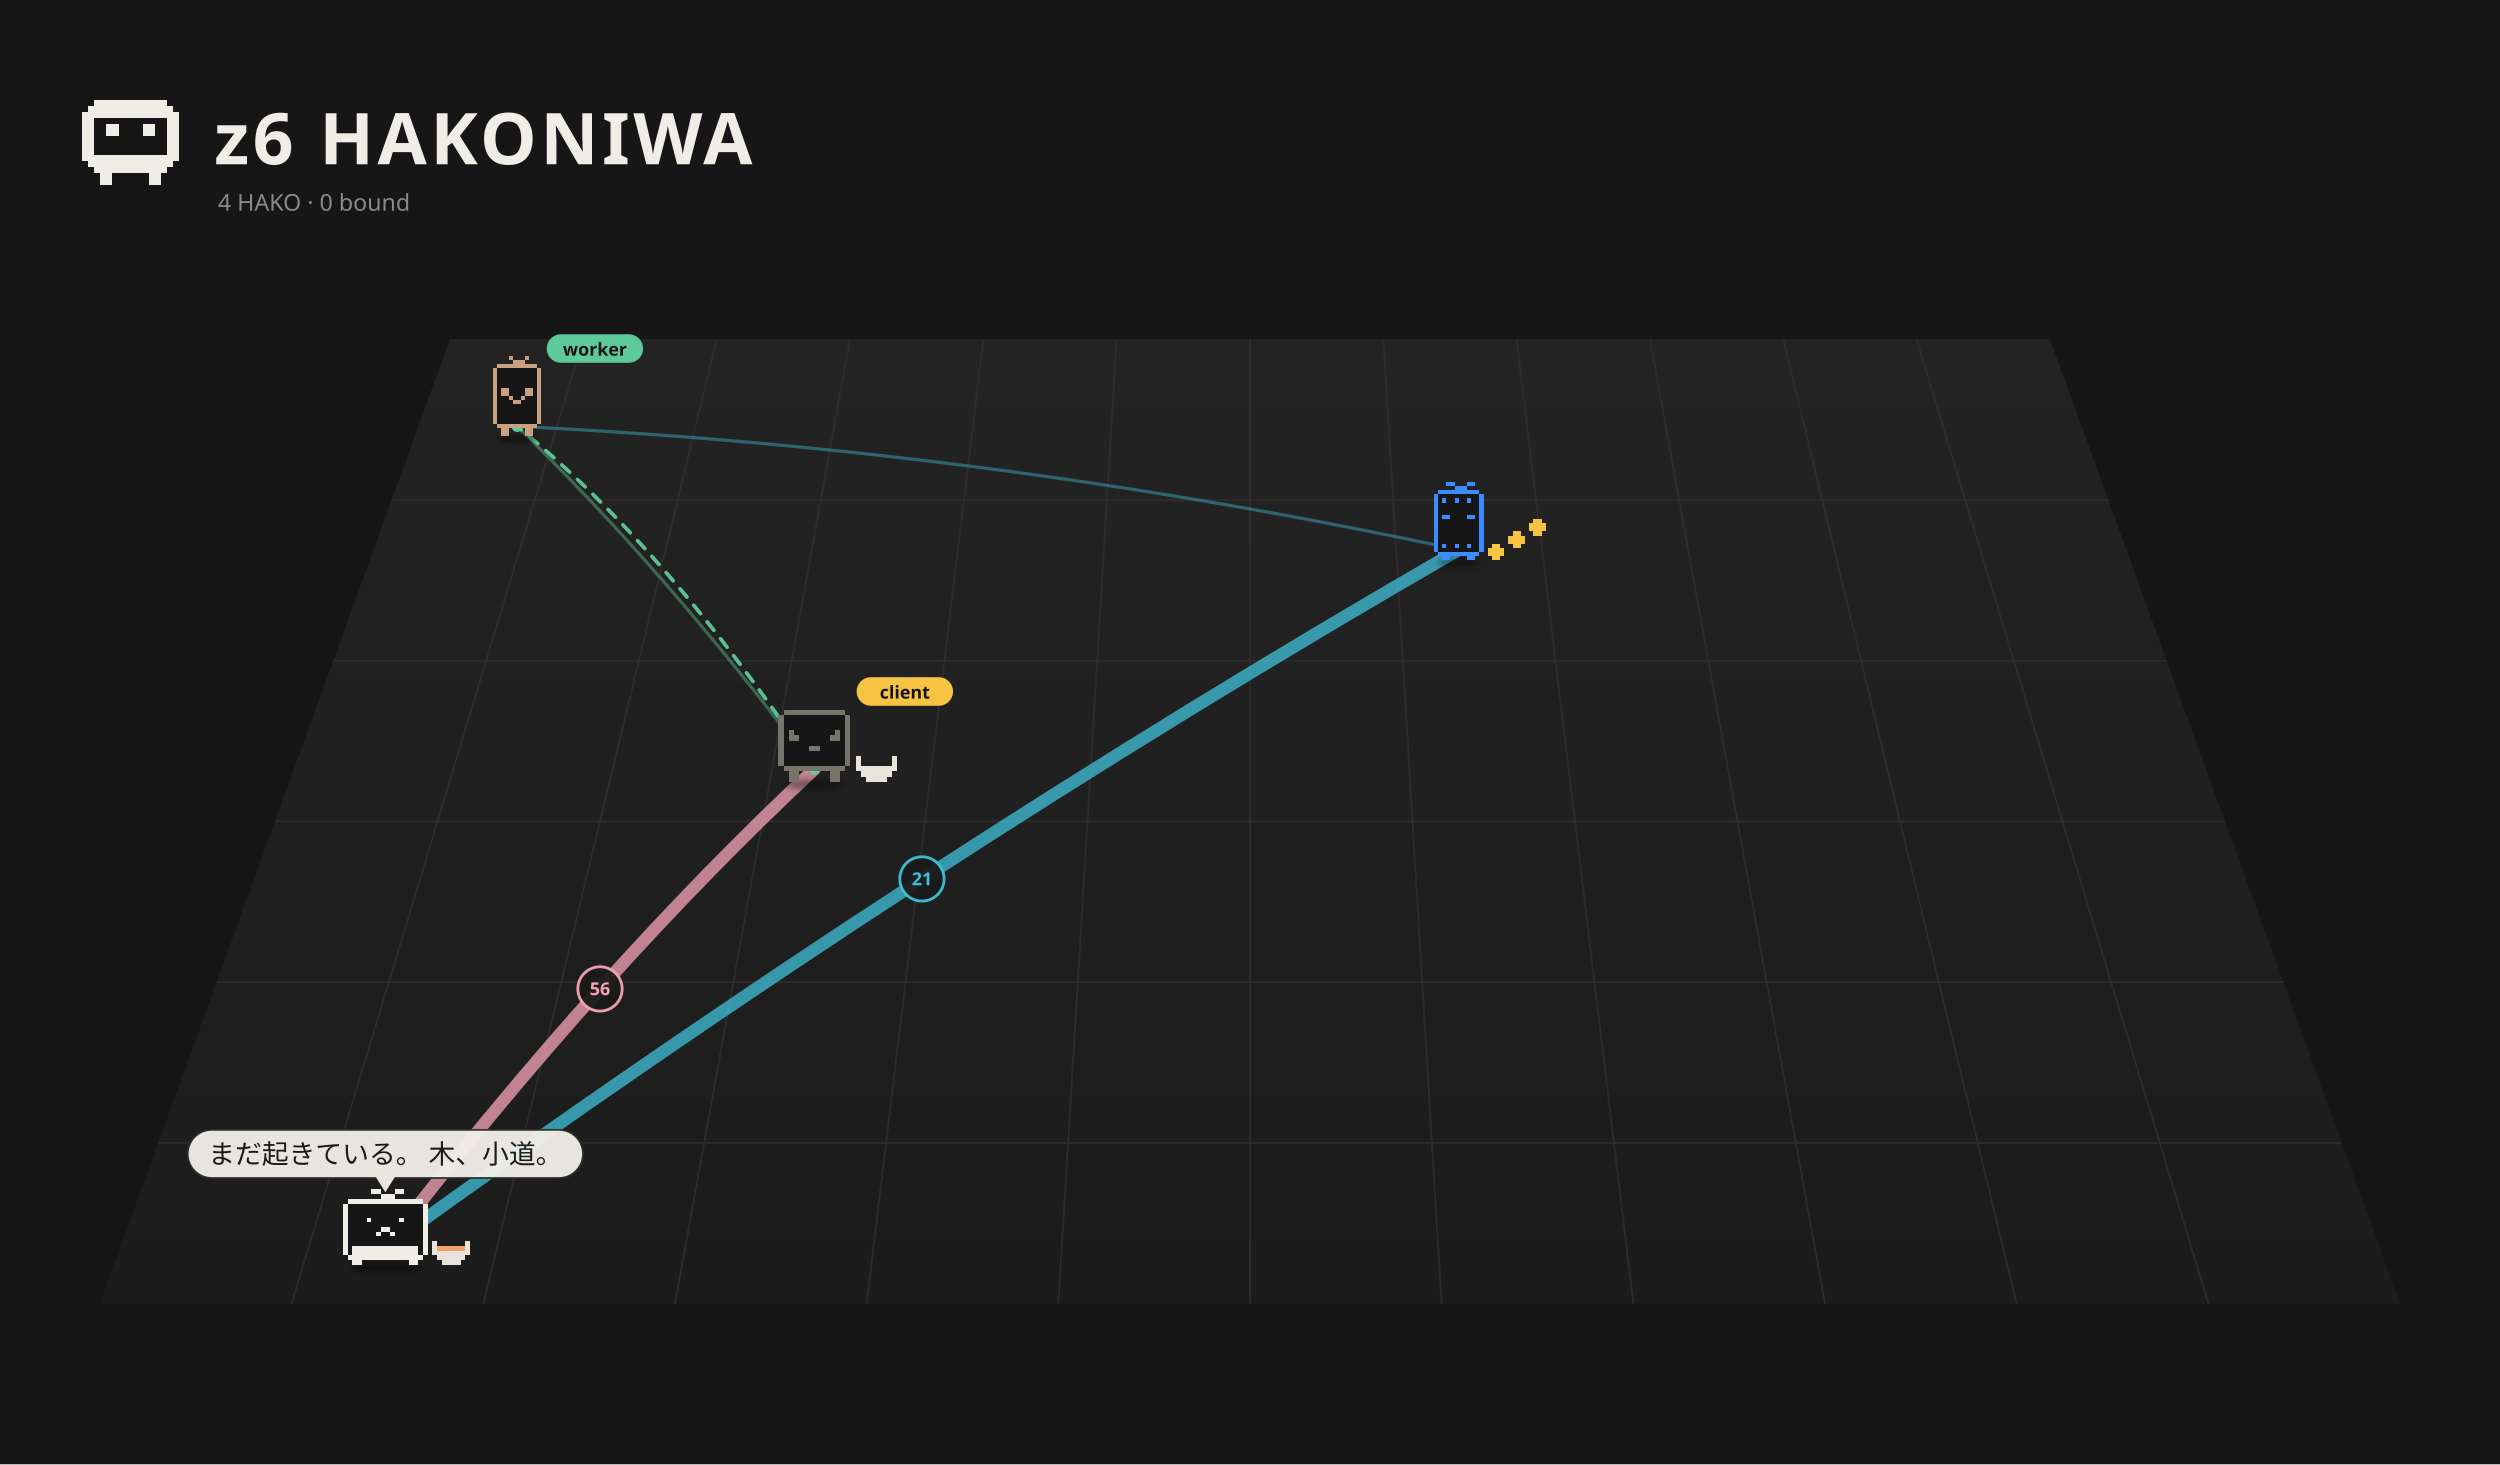
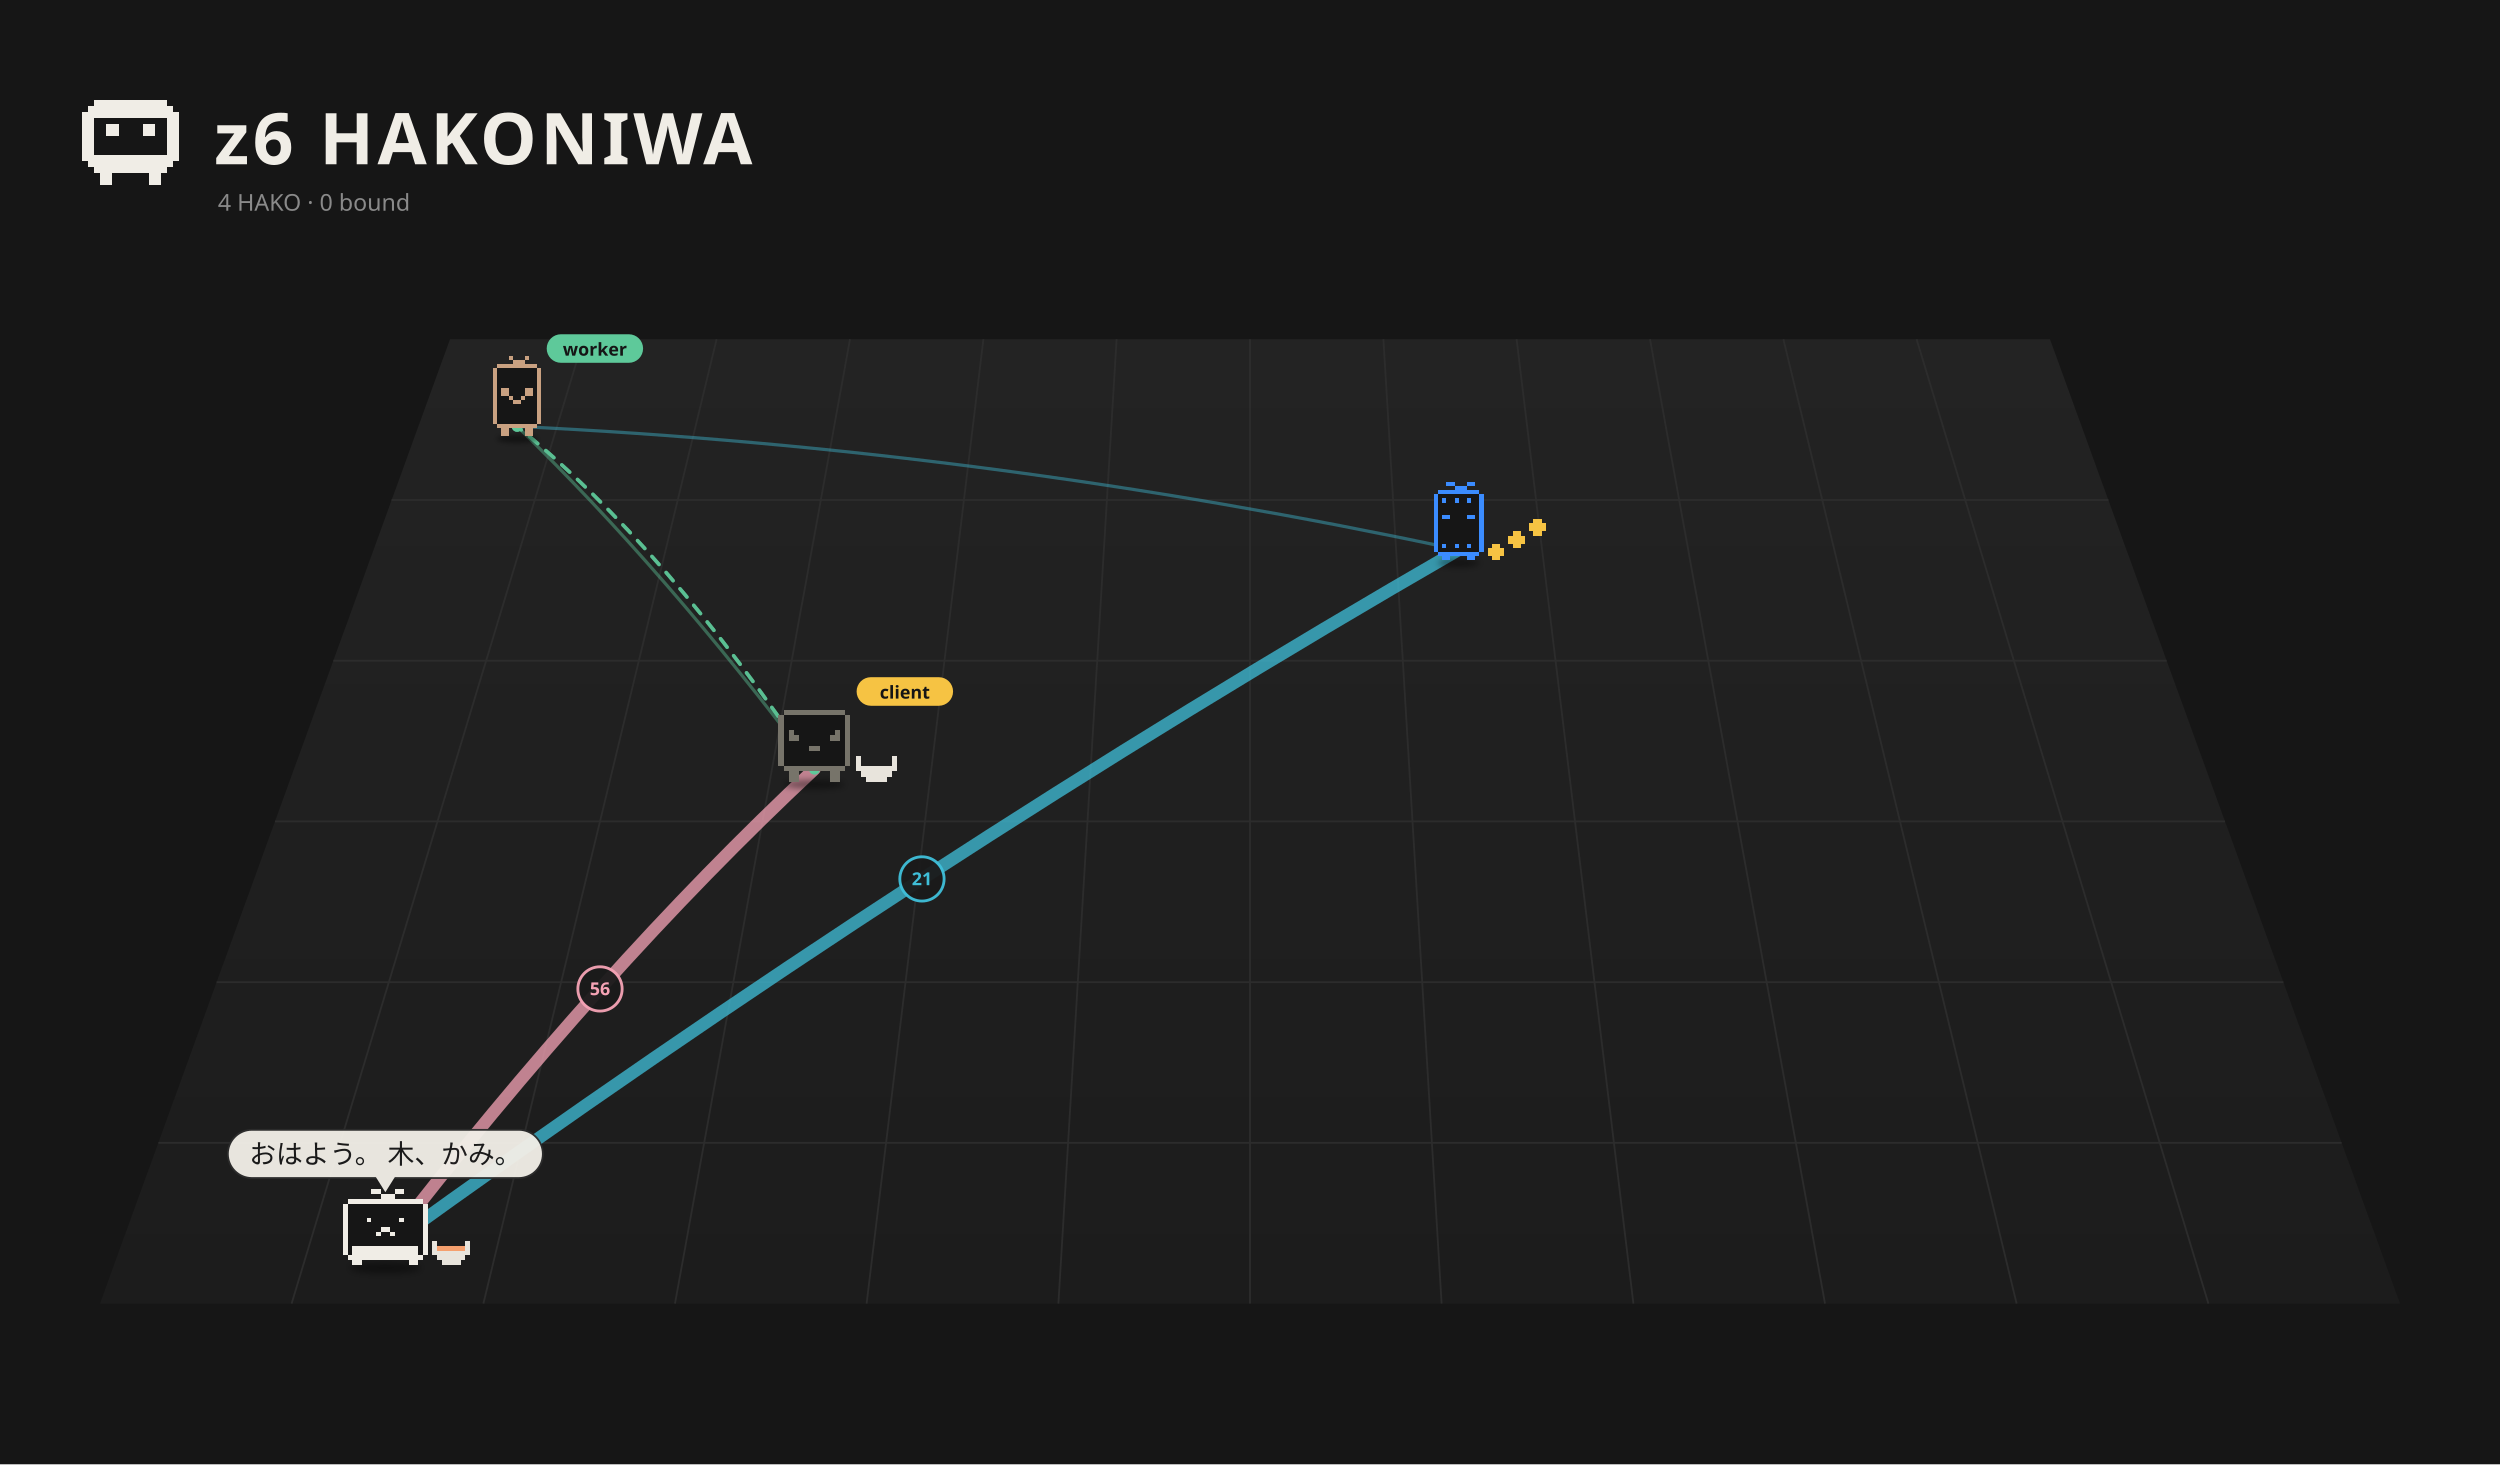
<svg xmlns="http://www.w3.org/2000/svg" viewBox="0 0 1400 820" width="1400" height="820">
  <rect width="1400" height="820" fill="#161616" />
  <defs>
    <linearGradient id="fl1" x1="0" y1="0" x2="0" y2="1">
      <stop offset="0" stop-color="#232323" />
      <stop offset="1" stop-color="#1c1c1c" />
    </linearGradient>
    <filter id="ds2" x="-30%" y="-80%" width="160%" height="260%">
      <feGaussianBlur stdDeviation="3.26" />
    </filter>
    <filter id="ds3" x="-30%" y="-80%" width="160%" height="260%">
      <feGaussianBlur stdDeviation="3.18" />
    </filter>
    <filter id="ds4" x="-30%" y="-80%" width="160%" height="260%">
      <feGaussianBlur stdDeviation="3.18" />
    </filter>
    <filter id="ds5" x="-30%" y="-80%" width="160%" height="260%">
      <feGaussianBlur stdDeviation="3.18" />
    </filter>
  </defs>
  <path d="M252.0,190 L1148.0,190 L1344.0,730 L56.0,730 Z" fill="url(#fl1)" />
  <path d="M326.7,190.0 L163.3,730.0" stroke="#2c2c2c" stroke-width="1" />
  <path d="M401.3,190.0 L270.7,730.0" stroke="#2c2c2c" stroke-width="1" />
  <path d="M476.0,190.0 L378.0,730.0" stroke="#2c2c2c" stroke-width="1" />
  <path d="M550.7,190.0 L485.3,730.0" stroke="#2c2c2c" stroke-width="1" />
  <path d="M625.3,190.0 L592.7,730.0" stroke="#2c2c2c" stroke-width="1" />
  <path d="M700.0,190.0 L700.0,730.0" stroke="#2c2c2c" stroke-width="1" />
  <path d="M774.7,190.0 L807.3,730.0" stroke="#2c2c2c" stroke-width="1" />
  <path d="M849.3,190.0 L914.7,730.0" stroke="#2c2c2c" stroke-width="1" />
  <path d="M924.0,190.0 L1022.0,730.0" stroke="#2c2c2c" stroke-width="1" />
  <path d="M998.7,190.0 L1129.3,730.0" stroke="#2c2c2c" stroke-width="1" />
  <path d="M1073.3,190.0 L1236.7,730.0" stroke="#2c2c2c" stroke-width="1" />
  <path d="M219.3,280.0 L1180.7,280.0" stroke="#2c2c2c" stroke-width="1" />
  <path d="M186.7,370.0 L1213.3,370.0" stroke="#2c2c2c" stroke-width="1" />
  <path d="M154.0,460.0 L1246.0,460.0" stroke="#2c2c2c" stroke-width="1" />
  <path d="M121.3,550.0 L1278.7,550.0" stroke="#2c2c2c" stroke-width="1" />
  <path d="M88.7,640.0 L1311.3,640.0" stroke="#2c2c2c" stroke-width="1" />
  <path d="M52.80 56.00h40.80v3.40h-40.80zM49.40 59.40h47.60v3.40h-47.60zM46.00 62.80h54.40v3.40h-54.40zM46.00 66.20h6.80v3.40h-6.80zM93.60 66.20h6.80v3.40h-6.80zM46.00 69.60h6.80v3.40h-6.80zM59.60 69.60h6.80v3.40h-6.80zM80.00 69.60h6.80v3.40h-6.80zM93.60 69.60h6.80v3.40h-6.80zM46.00 73.00h6.80v3.40h-6.80zM59.60 73.00h6.80v3.40h-6.80zM80.00 73.00h6.80v3.40h-6.80zM93.60 73.00h6.80v3.40h-6.80zM46.00 76.40h6.80v3.40h-6.80zM93.60 76.40h6.80v3.40h-6.80zM46.00 79.80h6.80v3.40h-6.80zM93.60 79.80h6.80v3.40h-6.80zM46.00 83.20h6.80v3.40h-6.80zM93.60 83.20h6.80v3.40h-6.80zM46.00 86.60h54.40v3.40h-54.40zM49.40 90.00h47.60v3.40h-47.60zM52.80 93.40h40.80v3.40h-40.80zM56.20 96.80h6.80v3.40h-6.80zM83.40 96.80h6.80v3.40h-6.80zM56.20 100.20h6.80v3.40h-6.80zM83.40 100.20h6.80v3.40h-6.80z" fill="#f0ede6" shape-rendering="crispEdges" />
  <text x="120" y="92" font-size="40" font-weight="bold" font-family="sans-serif" fill="#f0ede6" letter-spacing="2">z6 HAKONIWA</text>
  <text class="L-en" x="122" y="118" font-size="13" font-family="sans-serif" fill="#8a8a8a">4 HAKO · 0 bound</text>
  <text class="L-ja" display="none" x="122" y="118" font-size="13" font-family="sans-serif" fill="#8a8a8a">4 HAKO　綴じた 0</text>
-   <path d="M215.8,698.5 Q336.0,543.0 456.1,430.7" fill="none" stroke="#f5a3b5" stroke-width="7.00" opacity="0.76" stroke-linecap="round" />
+   <path d="M215.8,698.5 Q336.0,543.0 456.1,430.7" fill="none" stroke="#f5a3b5" stroke-width="7.00" opacity="0.75" stroke-linecap="round" />
  <circle cx="336.0" cy="553.8" r="12.4" fill="#1a1a1a" stroke="#f5a3b5" stroke-width="1.6" opacity="0.95" />
  <text x="336.0" y="557.3" font-size="10" font-family="system-ui,sans-serif" fill="#f5a3b5" text-anchor="middle" font-weight="bold">56</text>
-   <path d="M215.8,698.5 Q516.3,481.2 816.9,307.9" fill="none" stroke="#3fbfd9" stroke-width="7.00" opacity="0.76" stroke-linecap="round" />
+   <path d="M215.8,698.5 Q516.3,481.2 816.9,307.9" fill="none" stroke="#3fbfd9" stroke-width="7.00" opacity="0.75" stroke-linecap="round" />
  <circle cx="516.3" cy="492.2" r="12.4" fill="#1a1a1a" stroke="#3fbfd9" stroke-width="1.6" opacity="0.95" />
  <text x="516.3" y="495.7" font-size="10" font-family="system-ui,sans-serif" fill="#3fbfd9" text-anchor="middle" font-weight="bold">21</text>
  <path d="M289.6,238.8 Q372.9,319.5 456.1,430.7" fill="none" stroke="#5ec99a" stroke-width="1.80" opacity="0.42" stroke-linecap="round" />
  <path d="M289.6,238.8 Q553.2,251.4 816.9,307.9" fill="none" stroke="#3fbfd9" stroke-width="1.80" opacity="0.42" stroke-linecap="round" />
  <g>
    <path d="M456.1,430.7 Q372.9,306.1 289.6,238.8" fill="none" stroke="#5ec99a" stroke-width="2" stroke-dasharray="6 6" opacity="0.75" stroke-linecap="round">
      <animate attributeName="stroke-dashoffset" values="24;0" dur="1.2s" repeatCount="indefinite" />
    </path>
    <circle cx="456.1" cy="430.7" r="3" fill="#5ec99a" />
    <circle cx="289.6" cy="238.8" r="3" fill="#5ec99a" />
  </g>
  <g>
    <path d="M456.1,430.7 Q372.9,306.1 289.6,238.8" fill="none" stroke="#5ec99a" stroke-width="2" stroke-dasharray="6 6" opacity="0.75" stroke-linecap="round">
      <animate attributeName="stroke-dashoffset" values="24;0" dur="1.2s" repeatCount="indefinite" />
    </path>
    <circle cx="456.1" cy="430.7" r="3" fill="#5ec99a" />
    <circle cx="289.6" cy="238.8" r="3" fill="#5ec99a" />
  </g>
  <g transform="translate(289.6,241.8) scale(0.499)">
    <ellipse cx="0.00" cy="7.90" rx="22.83" ry="4.35" fill="#000" opacity="0.45" filter="url(#ds2)" />
    <g>
      <animateTransform attributeName="transform" type="translate" values="0 0;0 -9.25;0 0" dur="0.957s" begin="-0.81s" calcMode="spline" keySplines="0.42 0 0.58 1;0.42 0 0.58 1" additive="sum" repeatCount="indefinite" />
      <path d="M-22.65 -76.37h45.31v4.53h-45.31zM-27.18 -71.84h54.37v4.53h-54.37zM-27.18 -67.31h54.37v4.53h-54.37zM-27.18 -62.77h54.37v4.53h-54.37zM-27.18 -58.24h54.37v4.53h-54.37zM-27.18 -53.71h54.37v4.53h-54.37zM-27.18 -49.18h54.37v4.53h-54.37zM-27.18 -44.65h54.37v4.53h-54.37zM-27.18 -40.12h54.37v4.53h-54.37zM-27.18 -35.59h54.37v4.53h-54.37zM-27.18 -31.06h54.37v4.53h-54.37zM-27.18 -26.53h54.37v4.53h-54.37zM-27.18 -22.00h54.37v4.53h-54.37zM-27.18 -17.47h54.37v4.53h-54.37zM-27.18 -12.94h54.37v4.53h-54.37zM-22.65 -8.41h45.31v4.53h-45.31z" fill="#161616" shape-rendering="crispEdges" />
      <path d="M-9.06 -85.43h4.53v4.53h-4.53zM9.06 -85.43h4.53v4.53h-4.53zM-4.53 -80.90h13.59v4.53h-13.59zM-22.65 -76.37h45.31v4.53h-45.31zM-27.18 -71.84h4.53v4.53h-4.53zM22.65 -71.84h4.53v4.53h-4.53zM-27.18 -67.31h4.53v4.53h-4.53zM22.65 -67.31h4.53v4.53h-4.53zM-27.18 -62.77h4.53v4.53h-4.53zM22.65 -62.77h4.53v4.53h-4.53zM-27.18 -58.24h4.53v4.53h-4.53zM22.65 -58.24h4.53v4.53h-4.53zM-27.18 -53.71h4.53v4.53h-4.53zM22.65 -53.71h4.53v4.53h-4.53zM-27.18 -49.18h4.53v4.53h-4.53zM-18.12 -49.18h9.06v4.53h-9.06zM9.06 -49.18h9.06v4.53h-9.06zM22.65 -49.18h4.53v4.53h-4.53zM-27.18 -44.65h4.53v4.53h-4.53zM-18.12 -44.65h9.06v4.53h-9.06zM9.06 -44.65h9.06v4.53h-9.06zM22.65 -44.65h4.53v4.53h-4.53zM-27.18 -40.12h4.53v4.53h-4.53zM-9.06 -40.12h4.53v4.53h-4.53zM4.53 -40.12h4.53v4.53h-4.53zM22.65 -40.12h4.53v4.53h-4.53zM-27.18 -35.59h4.53v4.53h-4.53zM-4.53 -35.59h9.06v4.53h-9.06zM22.65 -35.59h4.53v4.53h-4.53zM-27.18 -31.06h4.53v4.53h-4.53zM22.65 -31.06h4.53v4.53h-4.53zM-27.18 -26.53h4.53v4.53h-4.53zM22.65 -26.53h4.53v4.53h-4.53zM-27.18 -22.00h4.53v4.53h-4.53zM22.65 -22.00h4.53v4.53h-4.53zM-27.18 -17.47h4.53v4.53h-4.53zM22.65 -17.47h4.53v4.53h-4.53zM-27.18 -12.94h4.53v4.53h-4.53zM22.65 -12.94h4.53v4.53h-4.53zM-22.65 -8.41h45.31v4.53h-45.31zM-18.12 -3.88h9.06v4.53h-9.06zM9.06 -3.88h9.06v4.53h-9.06zM-18.12 0.65h9.06v4.53h-9.06zM9.06 0.65h9.06v4.53h-9.06z" fill="#c9a181" shape-rendering="crispEdges" />
    </g>
    <g transform="translate(33.18,-91.43) scale(2.003) translate(-33.18,91.43)">
      <rect x="33.18" y="-100.43" width="54" height="16" rx="8" fill="#5ec99a" />
      <text x="60.18" y="-88.43" font-size="10" font-family="sans-serif" font-weight="bold" text-anchor="middle" fill="#151515">worker</text>
    </g>
  </g>
  <g transform="translate(816.9,311.5) scale(0.525)">
    <ellipse cx="0.00" cy="7.15" rx="22.26" ry="4.24" fill="#000" opacity="0.45" filter="url(#ds3)" />
    <g>
      <animateTransform attributeName="transform" type="translate" values="0 0;0 -10.00;0 0" dur="0.8s" begin="-0.77s" calcMode="spline" keySplines="0.42 0 0.58 1;0.42 0 0.58 1" additive="sum" repeatCount="indefinite" />
      <path d="M-22.08 -70.58h44.17v4.42h-44.17zM-26.50 -66.17h53.00v4.42h-53.00zM-26.50 -61.75h53.00v4.42h-53.00zM-26.50 -57.33h53.00v4.42h-53.00zM-26.50 -52.92h53.00v4.42h-53.00zM-26.50 -48.50h53.00v4.42h-53.00zM-26.50 -44.08h53.00v4.42h-53.00zM-26.50 -39.67h53.00v4.42h-53.00zM-26.50 -35.25h53.00v4.42h-53.00zM-26.50 -30.83h53.00v4.42h-53.00zM-26.50 -26.42h53.00v4.42h-53.00zM-26.50 -22.00h53.00v4.42h-53.00zM-26.50 -17.58h53.00v4.42h-53.00zM-26.50 -13.17h53.00v4.42h-53.00zM-26.50 -8.75h53.00v4.42h-53.00zM-22.08 -4.33h44.17v4.42h-44.17z" fill="#161616" shape-rendering="crispEdges" />
      <path d="M-13.25 -79.42h8.83v4.42h-8.83zM8.83 -79.42h8.83v4.42h-8.83zM-4.42 -75.00h13.25v4.42h-13.25zM-22.08 -70.58h44.17v4.42h-44.17zM-26.50 -66.17h4.42v4.42h-4.42zM22.08 -66.17h4.42v4.42h-4.42zM-26.50 -61.75h4.42v4.42h-4.42zM-17.67 -61.75h4.42v4.42h-4.42zM-4.42 -61.75h4.42v4.42h-4.42zM8.83 -61.75h4.42v4.42h-4.42zM22.08 -61.75h4.42v4.42h-4.42zM-26.50 -57.33h4.42v4.42h-4.42zM22.08 -57.33h4.42v4.42h-4.42zM-26.50 -52.92h4.42v4.42h-4.42zM22.08 -52.92h4.42v4.42h-4.42zM-26.50 -48.50h4.42v4.42h-4.42zM22.08 -48.50h4.42v4.42h-4.42zM-26.50 -44.08h4.42v4.42h-4.42zM-17.67 -44.08h8.83v4.42h-8.83zM8.83 -44.08h8.83v4.42h-8.83zM22.08 -44.08h4.42v4.42h-4.42zM-26.50 -39.67h4.42v4.42h-4.42zM22.08 -39.67h4.42v4.42h-4.42zM-26.50 -35.25h4.42v4.42h-4.42zM22.08 -35.25h4.42v4.42h-4.42zM-26.50 -30.83h4.42v4.42h-4.42zM22.08 -30.83h4.42v4.42h-4.42zM-26.50 -26.42h4.42v4.42h-4.42zM22.08 -26.42h4.42v4.42h-4.42zM-26.50 -22.00h4.42v4.42h-4.42zM22.08 -22.00h4.42v4.42h-4.42zM-26.50 -17.58h4.42v4.42h-4.42zM22.08 -17.58h4.42v4.42h-4.42zM-26.50 -13.17h4.42v4.42h-4.42zM-17.67 -13.17h4.42v4.42h-4.42zM-4.42 -13.17h4.42v4.42h-4.42zM8.83 -13.17h4.42v4.42h-4.42zM22.08 -13.17h4.42v4.42h-4.42zM-26.50 -8.75h4.42v4.42h-4.42zM22.08 -8.75h4.42v4.42h-4.42zM-22.08 -4.33h44.17v4.42h-44.17zM-17.67 0.08h8.83v4.42h-8.83zM8.83 0.08h8.83v4.42h-8.83z" fill="#3b8cff" shape-rendering="crispEdges" />
    </g>
    <g>
      <animateTransform attributeName="transform" type="translate" values="0 0;0 -7.95;0 0" dur="0.9s" begin="0.00s" calcMode="spline" keySplines="0.42 0 0.58 1;0.42 0 0.58 1" additive="sum" repeatCount="indefinite" />
      <path d="M35.33 -13.17h8.83v4.42h-8.83zM30.92 -8.75h17.67v4.42h-17.67zM30.92 -4.33h17.67v4.42h-17.67zM35.33 0.08h8.83v4.42h-8.83z" fill="#f6c343" shape-rendering="crispEdges" />
    </g>
    <g>
      <animateTransform attributeName="transform" type="translate" values="0 0;0 -7.95;0 0" dur="0.9s" begin="-0.30s" calcMode="spline" keySplines="0.42 0 0.58 1;0.42 0 0.58 1" additive="sum" repeatCount="indefinite" />
      <path d="M57.42 -26.42h8.83v4.42h-8.83zM53.00 -22.00h17.67v4.42h-17.67zM53.00 -17.58h17.67v4.42h-17.67zM57.42 -13.17h8.83v4.42h-8.83z" fill="#f6c343" shape-rendering="crispEdges" />
    </g>
    <g>
      <animateTransform attributeName="transform" type="translate" values="0 0;0 -7.95;0 0" dur="0.9s" begin="-0.60s" calcMode="spline" keySplines="0.42 0 0.58 1;0.42 0 0.58 1" additive="sum" repeatCount="indefinite" />
      <path d="M79.50 -39.67h8.83v4.42h-8.83zM75.08 -35.25h17.67v4.42h-17.67zM75.08 -30.83h17.67v4.42h-17.67zM79.50 -26.42h8.83v4.42h-8.83z" fill="#f6c343" shape-rendering="crispEdges" />
    </g>
  </g>
  <g transform="translate(456.1,435.2) scale(0.571)">
    <ellipse cx="0.00" cy="7.15" rx="29.68" ry="4.24" fill="#000" opacity="0.45" filter="url(#ds4)" />
    <g>
      <animateTransform attributeName="transform" type="translate" values="0 0;0 -3.94;0 0" dur="1.5s" begin="-0.76s" calcMode="spline" keySplines="0.42 0 0.58 1;0.42 0 0.58 1" additive="sum" repeatCount="indefinite" />
      <animateTransform attributeName="transform" type="rotate" values="0 0.00 4.50;3 0.00 4.50;0 0.00 4.50" dur="2.4s" begin="0s" calcMode="spline" keySplines="0.42 0 0.58 1;0.42 0 0.58 1" additive="sum" repeatCount="indefinite" />
      <path d="M-30.29 -66.17h60.57v5.05h-60.57zM-35.33 -61.12h70.67v5.05h-70.67zM-35.33 -56.07h70.67v5.05h-70.67zM-35.33 -51.02h70.67v5.05h-70.67zM-35.33 -45.98h70.67v5.05h-70.67zM-35.33 -40.93h70.67v5.05h-70.67zM-35.33 -35.88h70.67v5.05h-70.67zM-35.33 -30.83h70.67v5.05h-70.67zM-35.33 -25.79h70.67v5.05h-70.67zM-35.33 -20.74h70.67v5.05h-70.67zM-35.33 -15.69h70.67v5.05h-70.67zM-30.29 -10.64h60.57v5.05h-60.57z" fill="#161616" shape-rendering="crispEdges" />
      <path d="M-30.29 -66.17h60.57v5.05h-60.57zM-35.33 -61.12h5.05v5.05h-5.05zM30.29 -61.12h5.05v5.05h-5.05zM-35.33 -56.07h5.05v5.05h-5.05zM30.29 -56.07h5.05v5.05h-5.05zM-35.33 -51.02h5.05v5.05h-5.05zM30.29 -51.02h5.05v5.05h-5.05zM-35.33 -45.98h5.05v5.05h-5.05zM-25.24 -45.98h5.05v5.05h-5.05zM20.19 -45.98h5.05v5.05h-5.05zM30.29 -45.98h5.05v5.05h-5.05zM-35.33 -40.93h5.05v5.05h-5.05zM-25.24 -40.93h10.10v5.05h-10.10zM15.14 -40.93h10.10v5.05h-10.10zM30.29 -40.93h5.05v5.05h-5.05zM-35.33 -35.88h5.05v5.05h-5.05zM30.29 -35.88h5.05v5.05h-5.05zM-35.33 -30.83h5.05v5.05h-5.05zM-5.05 -30.83h10.10v5.05h-10.10zM30.29 -30.83h5.05v5.05h-5.05zM-35.33 -25.79h5.05v5.05h-5.05zM30.29 -25.79h5.05v5.05h-5.05zM-35.33 -20.74h5.05v5.05h-5.05zM30.29 -20.74h5.05v5.05h-5.05zM-35.33 -15.69h5.05v5.05h-5.05zM30.29 -15.69h5.05v5.05h-5.05zM-30.29 -10.64h60.57v5.05h-60.57zM-25.24 -5.60h10.10v5.05h-10.10zM15.14 -5.60h10.10v5.05h-10.10zM-25.24 -0.55h10.10v5.05h-10.10zM15.14 -0.55h10.10v5.05h-10.10z" fill="#77746a" shape-rendering="crispEdges" />
    </g>
    <path d="M40.38 -20.74h5.05v5.05h-5.05zM75.71 -20.74h5.05v5.05h-5.05zM40.38 -15.69h5.05v5.05h-5.05zM75.71 -15.69h5.05v5.05h-5.05zM40.38 -10.64h40.38v5.05h-40.38zM45.43 -5.60h30.29v5.05h-30.29zM50.48 -0.55h20.19v5.05h-20.19z" fill="#e8e4dc" shape-rendering="crispEdges" />
    <g transform="translate(41.33,-82.26) scale(1.752) translate(-41.33,82.26)">
      <rect x="41.33" y="-91.26" width="54" height="16" rx="8" fill="#f6c343" />
      <text x="68.33" y="-79.26" font-size="10" font-family="sans-serif" font-weight="bold" text-anchor="middle" fill="#151515">client</text>
    </g>
  </g>
  <g transform="translate(215.8,705.2) scale(0.671)">
    <ellipse cx="0.00" cy="7.15" rx="29.68" ry="4.24" fill="#000" opacity="0.45" filter="url(#ds5)" />
    <g>
      <animateTransform attributeName="transform" type="translate" values="0 0;0 -5.59;0 0" dur="0.7s" begin="-0.36s" calcMode="spline" keySplines="0.42 0 0.58 1;0.42 0 0.58 1" additive="sum" repeatCount="indefinite" />
      <path d="M-31.41 -50.46h62.81v3.93h-62.81zM-35.33 -46.54h70.67v3.93h-70.67zM-35.33 -42.61h70.67v3.93h-70.67zM-35.33 -38.69h70.67v3.93h-70.67zM-35.33 -34.76h70.67v3.93h-70.67zM-35.33 -30.83h70.67v3.93h-70.67zM-35.33 -26.91h70.67v3.93h-70.67zM-35.33 -22.98h70.67v3.93h-70.67zM-35.33 -19.06h70.67v3.93h-70.67zM-35.33 -15.13h70.67v3.93h-70.67zM-35.33 -11.20h70.67v3.93h-70.67zM-35.33 -7.28h70.67v3.93h-70.67zM-31.41 -3.35h62.81v3.93h-62.81z" fill="#161616" shape-rendering="crispEdges" />
      <path d="M-11.78 -58.31h7.85v3.93h-7.85zM7.85 -58.31h7.85v3.93h-7.85zM-3.93 -54.39h11.78v3.93h-11.78zM-31.41 -50.46h62.81v3.93h-62.81zM-35.33 -46.54h3.93v3.93h-3.93zM31.41 -46.54h3.93v3.93h-3.93zM-35.33 -42.61h3.93v3.93h-3.93zM31.41 -42.61h3.93v3.93h-3.93zM-35.33 -38.69h3.93v3.93h-3.93zM31.41 -38.69h3.93v3.93h-3.93zM-35.33 -34.76h3.93v3.93h-3.93zM-15.70 -34.76h3.93v3.93h-3.93zM11.78 -34.76h3.93v3.93h-3.93zM31.41 -34.76h3.93v3.93h-3.93zM-35.33 -30.83h3.93v3.93h-3.93zM31.41 -30.83h3.93v3.93h-3.93zM-35.33 -26.91h3.93v3.93h-3.93zM-3.93 -26.91h7.85v3.93h-7.85zM31.41 -26.91h3.93v3.93h-3.93zM-35.33 -22.98h3.93v3.93h-3.93zM-7.85 -22.98h3.93v3.93h-3.93zM3.93 -22.98h3.93v3.93h-3.93zM31.41 -22.98h3.93v3.93h-3.93zM-35.33 -19.06h3.93v3.93h-3.93zM31.41 -19.06h3.93v3.93h-3.93zM-35.33 -15.13h3.93v3.93h-3.93zM31.41 -15.13h3.93v3.93h-3.93zM-35.33 -11.20h3.93v3.93h-3.93zM-27.48 -11.20h54.96v3.93h-54.96zM31.41 -11.20h3.93v3.93h-3.93zM-35.33 -7.28h3.93v3.93h-3.93zM-27.48 -7.28h54.96v3.93h-54.96zM31.41 -7.28h3.93v3.93h-3.93zM-31.41 -3.35h62.81v3.93h-62.81zM-27.48 0.57h7.85v3.93h-7.85zM19.63 0.57h7.85v3.93h-7.85z" fill="#f0ede6" shape-rendering="crispEdges" />
    </g>
    <path d="M39.26 -15.13h3.93v3.93h-3.93zM66.74 -15.13h3.93v3.93h-3.93zM39.26 -11.20h3.93v3.93h-3.93zM66.74 -11.20h3.93v3.93h-3.93zM39.26 -7.28h31.41v3.93h-31.41zM43.19 -3.35h23.56v3.93h-23.56zM47.11 0.57h15.70v3.93h-15.70z" fill="#e8e4dc" shape-rendering="crispEdges" />
    <path d="M43.19 -11.20h23.56v3.93h-23.56z" fill="#f5a06e" shape-rendering="crispEdges" />
  </g>
  <g transform="translate(215.8,667.7) scale(1.000) translate(-215.8,-667.7)" opacity="0.96">
-     <rect x="105.1" y="632.7" width="221.4" height="27.0" rx="13.5" fill="#f0ede6" stroke="#2c2c2c" stroke-width="1" />
+     <rect x="127.6" y="632.7" width="176.4" height="27.0" rx="13.5" fill="#f0ede6" stroke="#2c2c2c" stroke-width="1" />
    <path d="M210.8,658.7 L215.8,666.7 L220.8,658.7 Z" fill="#f0ede6" stroke="#f0ede6" />
-     <text x="215.8" y="651.6" font-size="15" font-family="system-ui,sans-serif" fill="#1a1a1a" text-anchor="middle">まだ起きている。 木、小道。</text>
+     <text x="215.8" y="651.6" font-size="15" font-family="system-ui,sans-serif" fill="#1a1a1a" text-anchor="middle">おはよう。 木、かみ。</text>
  </g>
</svg>
